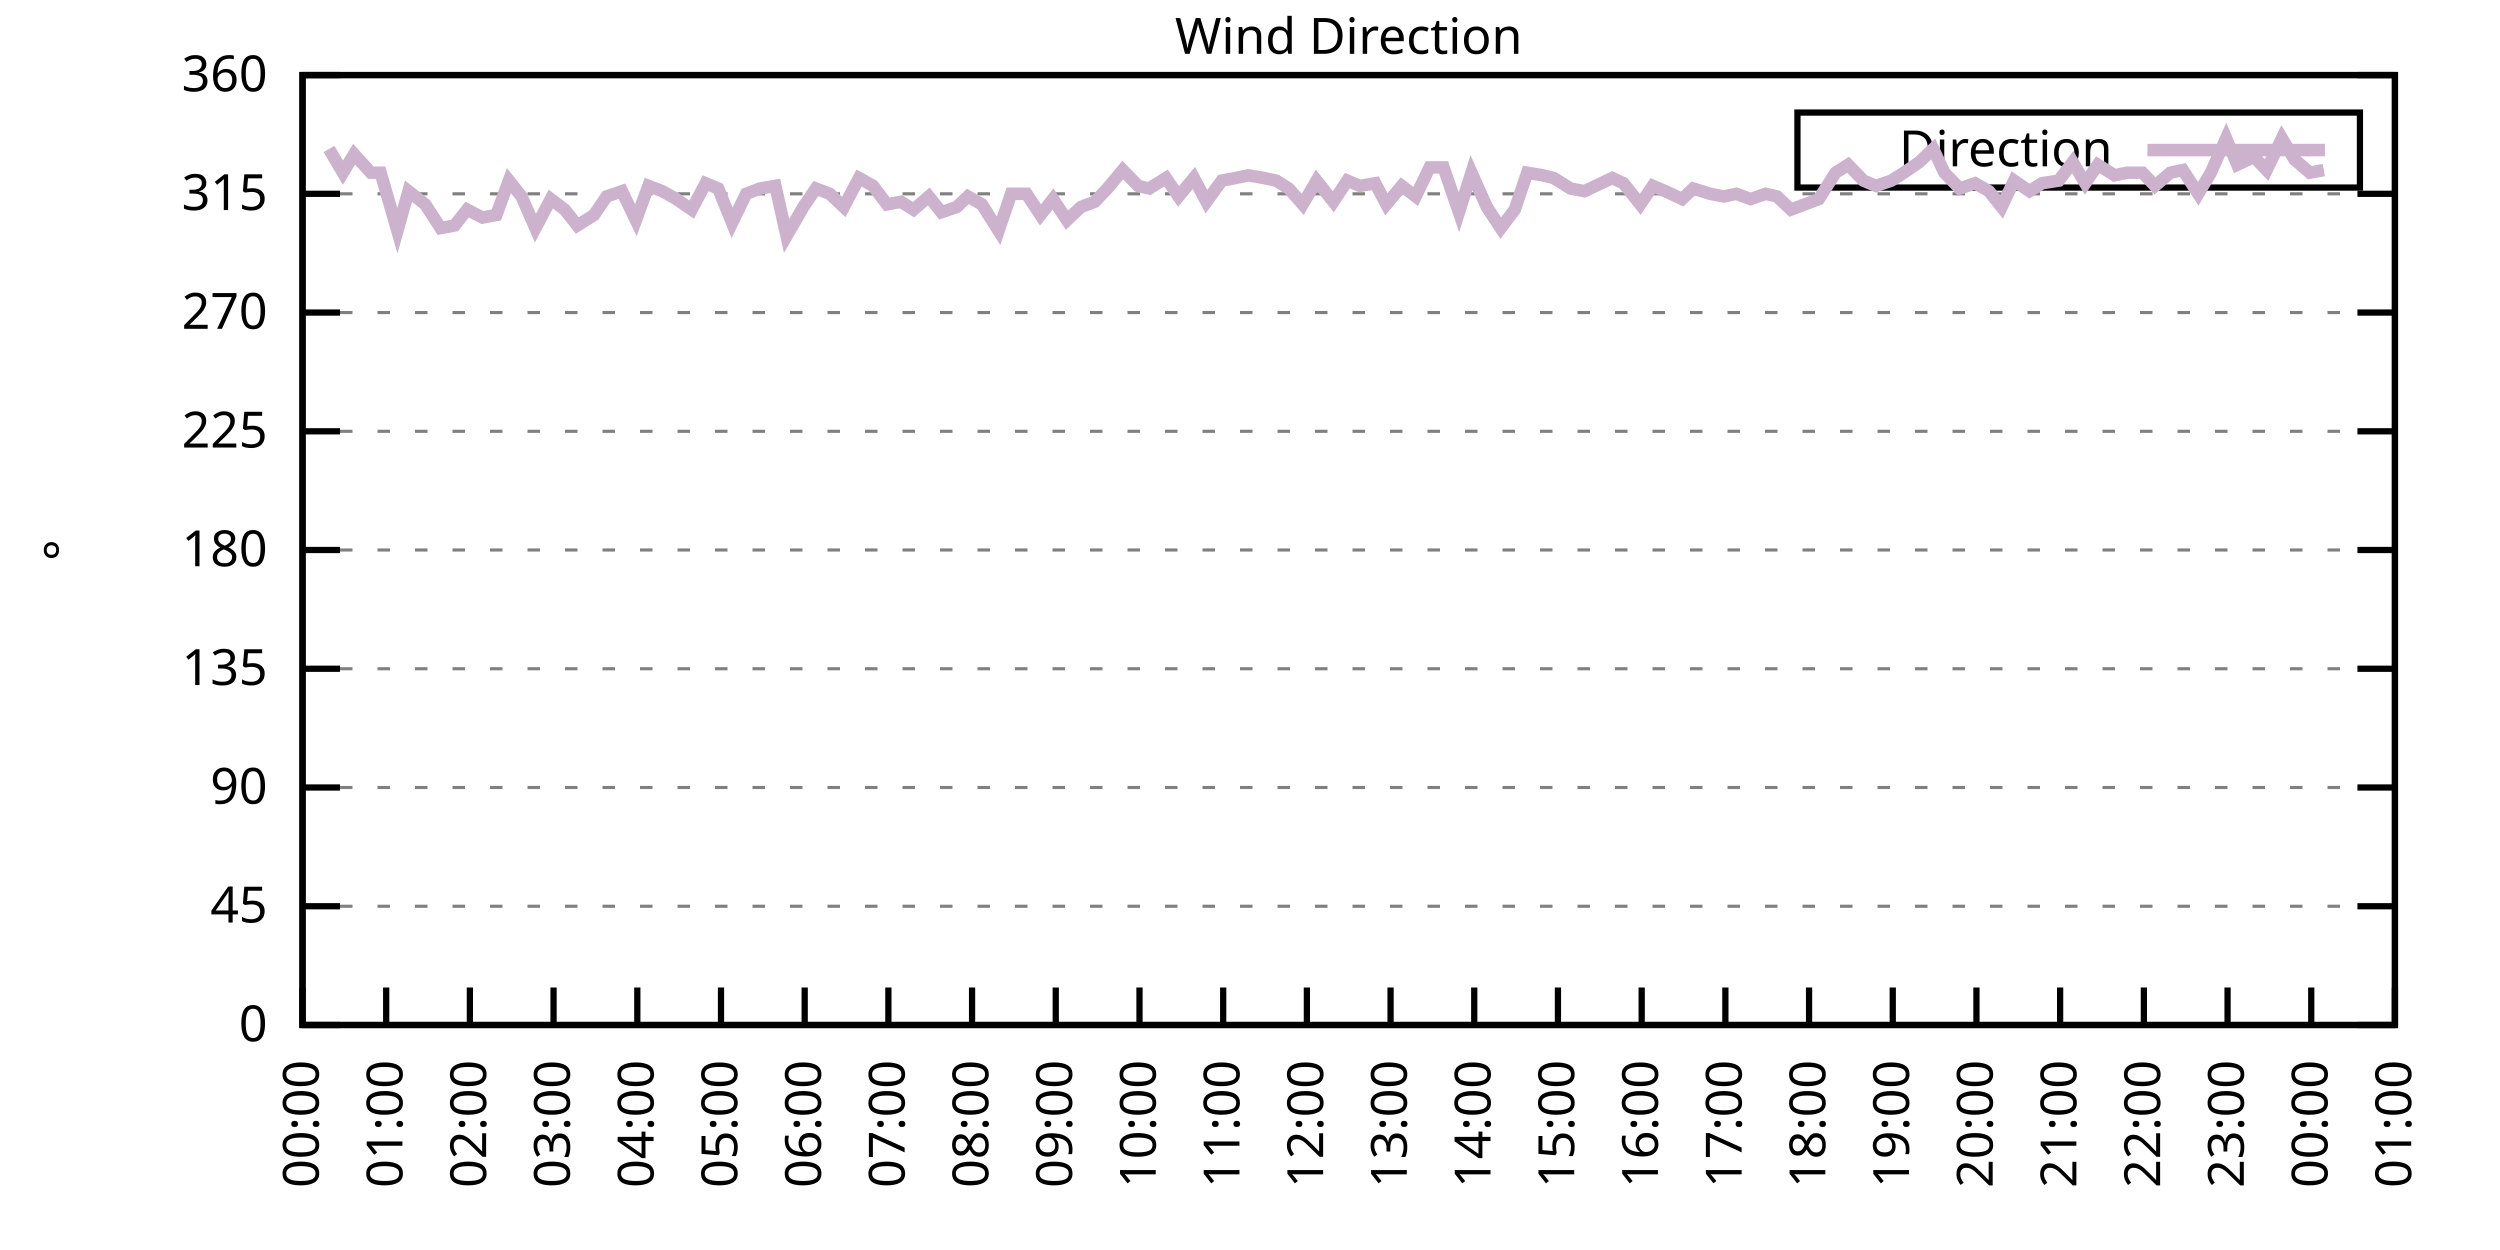
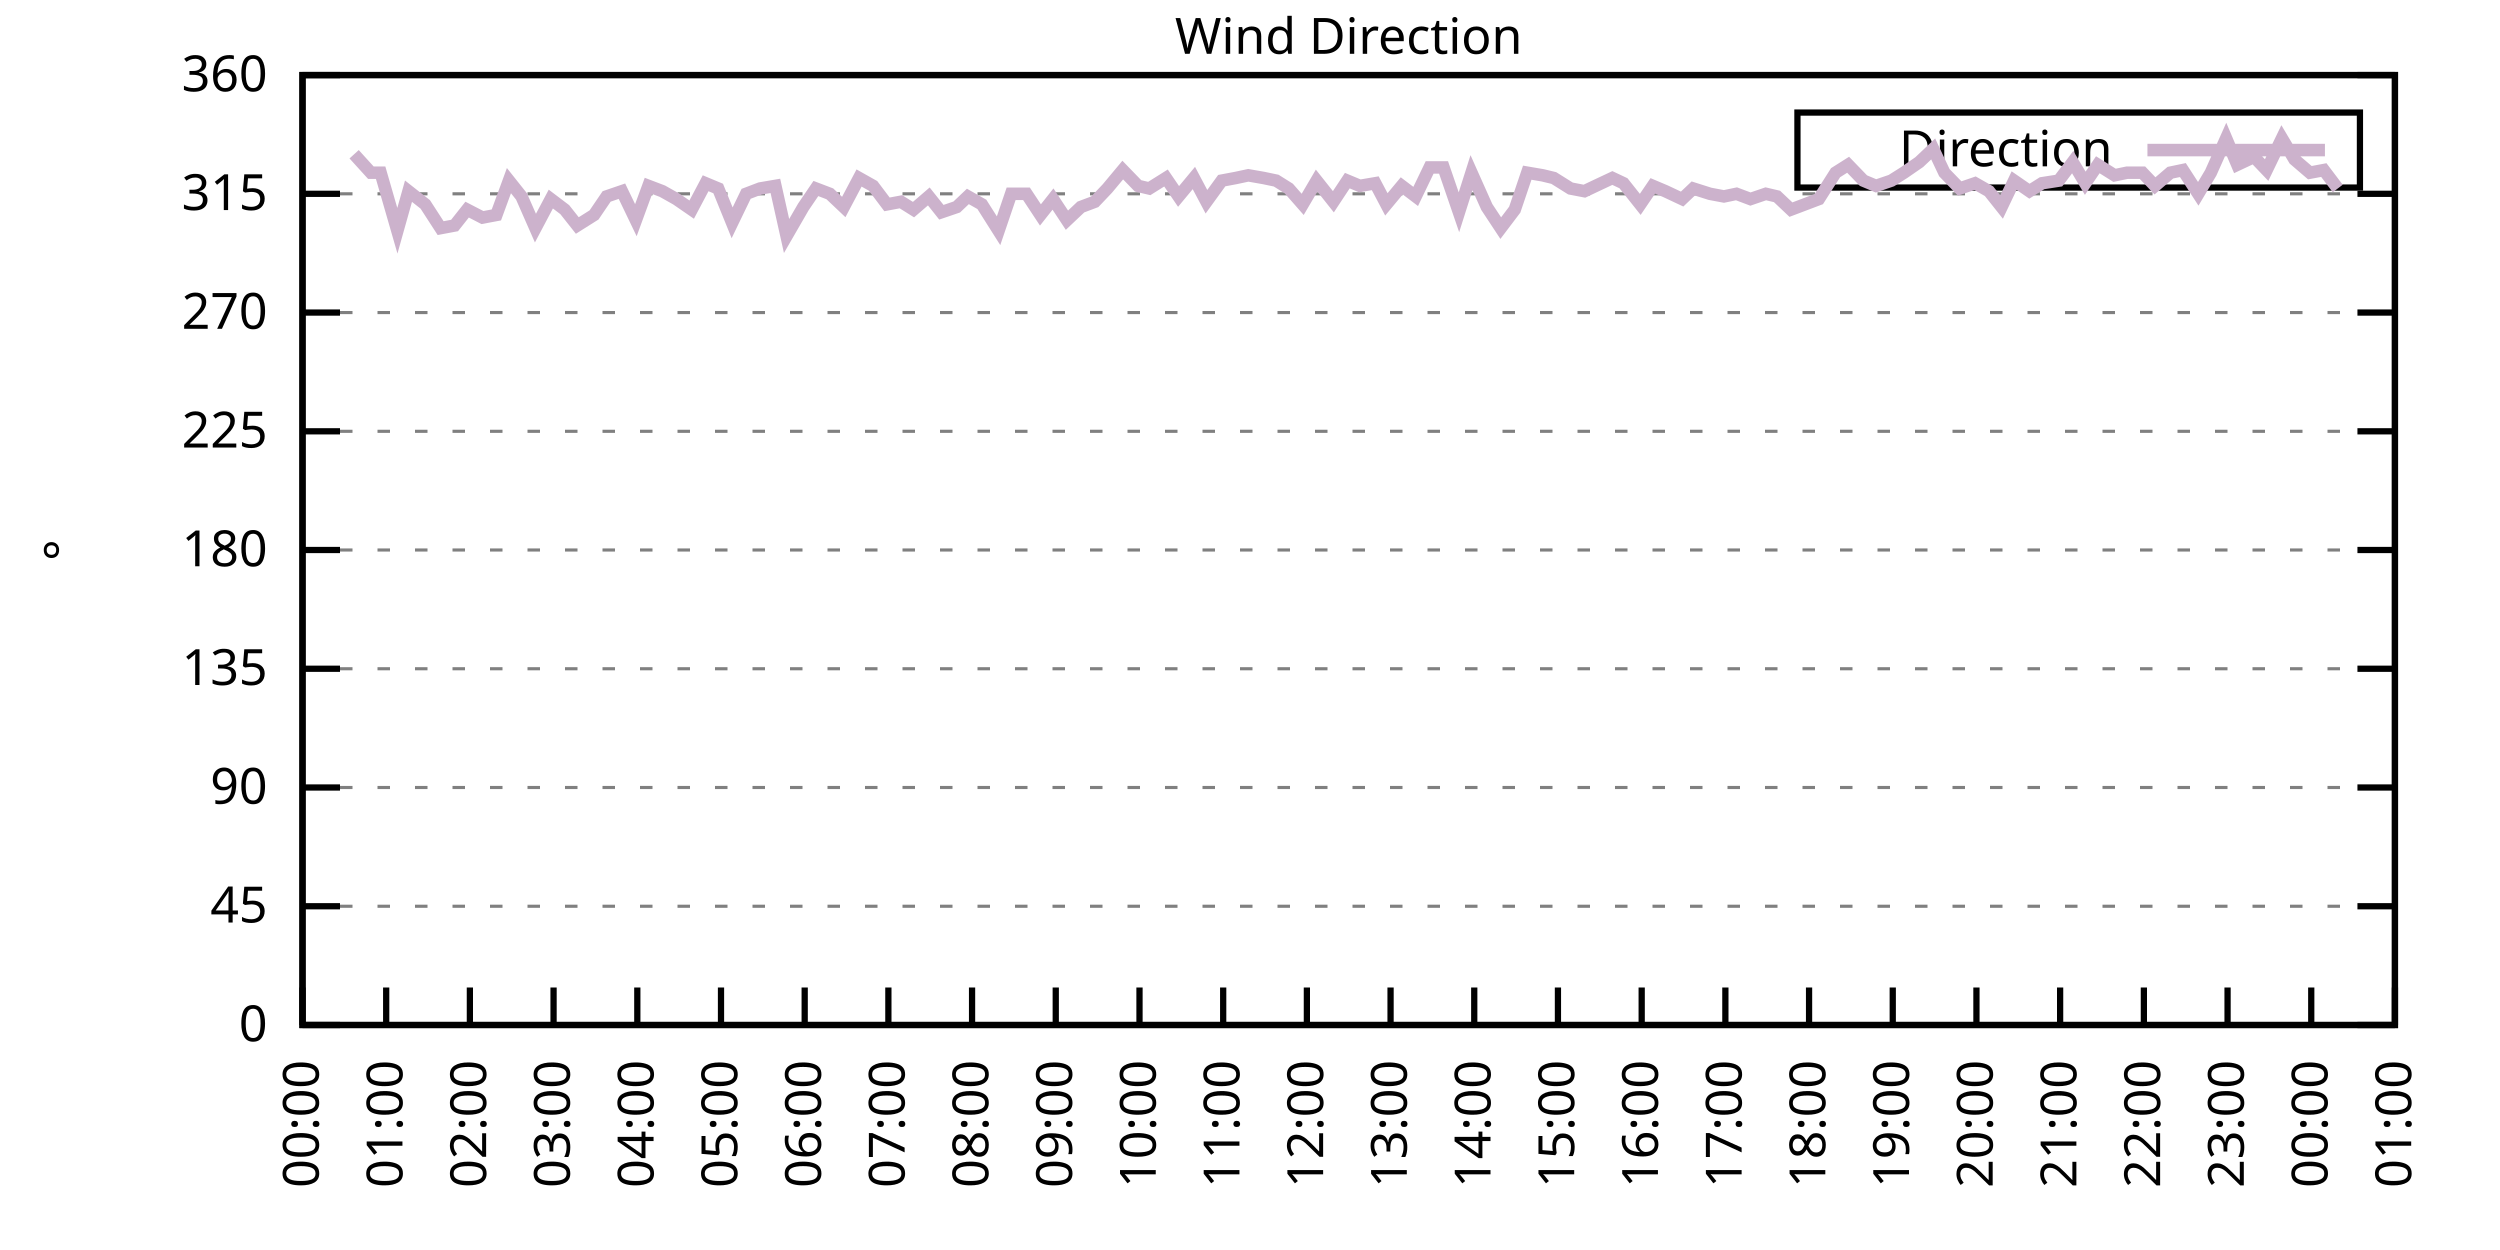
<svg xmlns="http://www.w3.org/2000/svg" xmlns:xlink="http://www.w3.org/1999/xlink" width="400" height="200" viewBox="0 0 400 200">
  <g id="gnuplot_canvas">
    <rect x="0" y="0" width="400" height="200" fill="none" />
    <defs>
      <circle id="gpDot" r="0.5" stroke-width="0.5" stroke="currentColor" />
      <path id="gpPt0" stroke-width="0.333" stroke="currentColor" d="M-1,0 h2 M0,-1 v2" />
      <path id="gpPt1" stroke-width="0.333" stroke="currentColor" d="M-1,-1 L1,1 M1,-1 L-1,1" />
      <path id="gpPt2" stroke-width="0.333" stroke="currentColor" d="M-1,0 L1,0 M0,-1 L0,1 M-1,-1 L1,1 M-1,1 L1,-1" />
      <rect id="gpPt3" stroke-width="0.333" stroke="currentColor" x="-1" y="-1" width="2" height="2" />
      <rect id="gpPt4" stroke-width="0.333" stroke="currentColor" fill="currentColor" x="-1" y="-1" width="2" height="2" />
      <circle id="gpPt5" stroke-width="0.333" stroke="currentColor" cx="0" cy="0" r="1" />
      <use xlink:href="#gpPt5" id="gpPt6" fill="currentColor" stroke="none" />
      <path id="gpPt7" stroke-width="0.333" stroke="currentColor" d="M0,-1.33 L-1.33,0.67 L1.33,0.67 z" />
      <use xlink:href="#gpPt7" id="gpPt8" fill="currentColor" stroke="none" />
      <use xlink:href="#gpPt7" id="gpPt9" stroke="currentColor" transform="rotate(180)" />
      <use xlink:href="#gpPt9" id="gpPt10" fill="currentColor" stroke="none" />
      <use xlink:href="#gpPt3" id="gpPt11" stroke="currentColor" transform="rotate(45)" />
      <use xlink:href="#gpPt11" id="gpPt12" fill="currentColor" stroke="none" />
      <path id="gpPt13" stroke-width="0.333" stroke="currentColor" d="M0,1.330 L1.265,0.411 L0.782,-1.067 L-0.782,-1.076 L-1.265,0.411 z" />
      <use xlink:href="#gpPt13" id="gpPt14" fill="currentColor" stroke="none" />
      <filter id="textbox" filterUnits="objectBoundingBox" x="0" y="0" height="1" width="1">
        <feFlood flood-color="white" flood-opacity="1" result="bgnd" />
        <feComposite in="SourceGraphic" in2="bgnd" operator="atop" />
      </filter>
      <filter id="greybox" filterUnits="objectBoundingBox" x="0" y="0" height="1" width="1">
        <feFlood flood-color="lightgrey" flood-opacity="1" result="grey" />
        <feComposite in="SourceGraphic" in2="grey" operator="atop" />
      </filter>
    </defs>
    <g fill="none" color="white" stroke="currentColor" stroke-width="1.00" stroke-linecap="butt" stroke-linejoin="miter">
</g>
    <g fill="none" color="black" stroke="currentColor" stroke-width="1.00" stroke-linecap="butt" stroke-linejoin="miter">
      <g stroke="none" shape-rendering="crispEdges">
        <polygon fill="rgb(255, 255, 255)" points="48.40,164.00 383.18,164.00 383.18,12.02 48.40,12.02 " />
      </g>
    </g>
    <g fill="none" color="black" stroke="currentColor" stroke-width="1.00" stroke-linecap="butt" stroke-linejoin="miter">
</g>
    <g fill="none" color="black" stroke="black" stroke-width="0.50" stroke-linecap="butt" stroke-linejoin="miter">
</g>
    <g fill="none" color="gray" stroke="currentColor" stroke-width="0.50" stroke-linecap="butt" stroke-linejoin="miter">
      <path stroke="gray" stroke-dasharray="2,4" class="gridline" d="M48.40,164.00 L383.19,164.00  " />
    </g>
    <g fill="none" color="gray" stroke="gray" stroke-width="1.00" stroke-linecap="butt" stroke-linejoin="miter">
</g>
    <g fill="none" color="black" stroke="currentColor" stroke-width="1.00" stroke-linecap="butt" stroke-linejoin="miter">
      <path stroke="black" d="M48.40,164.00 L54.40,164.00 M383.19,164.00 L377.19,164.00  " />
      <g transform="translate(42.80,166.60)" stroke="none" fill="black" font-family="Sans" font-size="8.00" text-anchor="end">
        <text>
          <tspan font-family="Sans"> 0</tspan>
        </text>
      </g>
    </g>
    <g fill="none" color="black" stroke="currentColor" stroke-width="1.00" stroke-linecap="butt" stroke-linejoin="miter">
</g>
    <g fill="none" color="black" stroke="black" stroke-width="0.50" stroke-linecap="butt" stroke-linejoin="miter">
</g>
    <g fill="none" color="gray" stroke="currentColor" stroke-width="0.50" stroke-linecap="butt" stroke-linejoin="miter">
      <path stroke="gray" stroke-dasharray="2,4" class="gridline" d="M48.40,145.00 L383.19,145.00  " />
    </g>
    <g fill="none" color="gray" stroke="gray" stroke-width="1.00" stroke-linecap="butt" stroke-linejoin="miter">
</g>
    <g fill="none" color="black" stroke="currentColor" stroke-width="1.00" stroke-linecap="butt" stroke-linejoin="miter">
      <path stroke="black" d="M48.40,145.00 L54.40,145.00 M383.19,145.00 L377.19,145.00  " />
      <g transform="translate(42.80,147.60)" stroke="none" fill="black" font-family="Sans" font-size="8.00" text-anchor="end">
        <text>
          <tspan font-family="Sans"> 45</tspan>
        </text>
      </g>
    </g>
    <g fill="none" color="black" stroke="currentColor" stroke-width="1.00" stroke-linecap="butt" stroke-linejoin="miter">
</g>
    <g fill="none" color="black" stroke="black" stroke-width="0.50" stroke-linecap="butt" stroke-linejoin="miter">
</g>
    <g fill="none" color="gray" stroke="currentColor" stroke-width="0.50" stroke-linecap="butt" stroke-linejoin="miter">
      <path stroke="gray" stroke-dasharray="2,4" class="gridline" d="M48.40,126.00 L383.19,126.00  " />
    </g>
    <g fill="none" color="gray" stroke="gray" stroke-width="1.00" stroke-linecap="butt" stroke-linejoin="miter">
</g>
    <g fill="none" color="black" stroke="currentColor" stroke-width="1.00" stroke-linecap="butt" stroke-linejoin="miter">
      <path stroke="black" d="M48.40,126.00 L54.40,126.00 M383.19,126.00 L377.19,126.00  " />
      <g transform="translate(42.80,128.60)" stroke="none" fill="black" font-family="Sans" font-size="8.00" text-anchor="end">
        <text>
          <tspan font-family="Sans"> 90</tspan>
        </text>
      </g>
    </g>
    <g fill="none" color="black" stroke="currentColor" stroke-width="1.00" stroke-linecap="butt" stroke-linejoin="miter">
</g>
    <g fill="none" color="black" stroke="black" stroke-width="0.50" stroke-linecap="butt" stroke-linejoin="miter">
</g>
    <g fill="none" color="gray" stroke="currentColor" stroke-width="0.50" stroke-linecap="butt" stroke-linejoin="miter">
      <path stroke="gray" stroke-dasharray="2,4" class="gridline" d="M48.40,107.00 L383.19,107.00  " />
    </g>
    <g fill="none" color="gray" stroke="gray" stroke-width="1.00" stroke-linecap="butt" stroke-linejoin="miter">
</g>
    <g fill="none" color="black" stroke="currentColor" stroke-width="1.00" stroke-linecap="butt" stroke-linejoin="miter">
      <path stroke="black" d="M48.40,107.00 L54.40,107.00 M383.19,107.00 L377.19,107.00  " />
      <g transform="translate(42.80,109.60)" stroke="none" fill="black" font-family="Sans" font-size="8.00" text-anchor="end">
        <text>
          <tspan font-family="Sans"> 135</tspan>
        </text>
      </g>
    </g>
    <g fill="none" color="black" stroke="currentColor" stroke-width="1.00" stroke-linecap="butt" stroke-linejoin="miter">
</g>
    <g fill="none" color="black" stroke="black" stroke-width="0.50" stroke-linecap="butt" stroke-linejoin="miter">
</g>
    <g fill="none" color="gray" stroke="currentColor" stroke-width="0.50" stroke-linecap="butt" stroke-linejoin="miter">
      <path stroke="gray" stroke-dasharray="2,4" class="gridline" d="M48.40,88.00 L383.19,88.00  " />
    </g>
    <g fill="none" color="gray" stroke="gray" stroke-width="1.00" stroke-linecap="butt" stroke-linejoin="miter">
</g>
    <g fill="none" color="black" stroke="currentColor" stroke-width="1.00" stroke-linecap="butt" stroke-linejoin="miter">
      <path stroke="black" d="M48.40,88.00 L54.40,88.00 M383.19,88.00 L377.19,88.00  " />
      <g transform="translate(42.80,90.60)" stroke="none" fill="black" font-family="Sans" font-size="8.00" text-anchor="end">
        <text>
          <tspan font-family="Sans"> 180</tspan>
        </text>
      </g>
    </g>
    <g fill="none" color="black" stroke="currentColor" stroke-width="1.00" stroke-linecap="butt" stroke-linejoin="miter">
</g>
    <g fill="none" color="black" stroke="black" stroke-width="0.50" stroke-linecap="butt" stroke-linejoin="miter">
</g>
    <g fill="none" color="gray" stroke="currentColor" stroke-width="0.50" stroke-linecap="butt" stroke-linejoin="miter">
      <path stroke="gray" stroke-dasharray="2,4" class="gridline" d="M48.40,69.01 L383.19,69.01  " />
    </g>
    <g fill="none" color="gray" stroke="gray" stroke-width="1.00" stroke-linecap="butt" stroke-linejoin="miter">
</g>
    <g fill="none" color="black" stroke="currentColor" stroke-width="1.00" stroke-linecap="butt" stroke-linejoin="miter">
      <path stroke="black" d="M48.40,69.01 L54.40,69.01 M383.19,69.01 L377.19,69.01  " />
      <g transform="translate(42.80,71.61)" stroke="none" fill="black" font-family="Sans" font-size="8.00" text-anchor="end">
        <text>
          <tspan font-family="Sans"> 225</tspan>
        </text>
      </g>
    </g>
    <g fill="none" color="black" stroke="currentColor" stroke-width="1.00" stroke-linecap="butt" stroke-linejoin="miter">
</g>
    <g fill="none" color="black" stroke="black" stroke-width="0.50" stroke-linecap="butt" stroke-linejoin="miter">
</g>
    <g fill="none" color="gray" stroke="currentColor" stroke-width="0.50" stroke-linecap="butt" stroke-linejoin="miter">
      <path stroke="gray" stroke-dasharray="2,4" class="gridline" d="M48.40,50.01 L383.19,50.01  " />
    </g>
    <g fill="none" color="gray" stroke="gray" stroke-width="1.00" stroke-linecap="butt" stroke-linejoin="miter">
</g>
    <g fill="none" color="black" stroke="currentColor" stroke-width="1.00" stroke-linecap="butt" stroke-linejoin="miter">
      <path stroke="black" d="M48.40,50.01 L54.40,50.01 M383.19,50.01 L377.19,50.01  " />
      <g transform="translate(42.80,52.61)" stroke="none" fill="black" font-family="Sans" font-size="8.00" text-anchor="end">
        <text>
          <tspan font-family="Sans"> 270</tspan>
        </text>
      </g>
    </g>
    <g fill="none" color="black" stroke="currentColor" stroke-width="1.00" stroke-linecap="butt" stroke-linejoin="miter">
</g>
    <g fill="none" color="black" stroke="black" stroke-width="0.50" stroke-linecap="butt" stroke-linejoin="miter">
</g>
    <g fill="none" color="gray" stroke="currentColor" stroke-width="0.50" stroke-linecap="butt" stroke-linejoin="miter">
      <path stroke="gray" stroke-dasharray="2,4" class="gridline" d="M48.40,31.01 L383.19,31.01  " />
    </g>
    <g fill="none" color="gray" stroke="gray" stroke-width="1.00" stroke-linecap="butt" stroke-linejoin="miter">
</g>
    <g fill="none" color="black" stroke="currentColor" stroke-width="1.00" stroke-linecap="butt" stroke-linejoin="miter">
      <path stroke="black" d="M48.40,31.01 L54.40,31.01 M383.19,31.01 L377.19,31.01  " />
      <g transform="translate(42.80,33.61)" stroke="none" fill="black" font-family="Sans" font-size="8.00" text-anchor="end">
        <text>
          <tspan font-family="Sans"> 315</tspan>
        </text>
      </g>
    </g>
    <g fill="none" color="black" stroke="currentColor" stroke-width="1.00" stroke-linecap="butt" stroke-linejoin="miter">
</g>
    <g fill="none" color="black" stroke="black" stroke-width="0.50" stroke-linecap="butt" stroke-linejoin="miter">
</g>
    <g fill="none" color="gray" stroke="currentColor" stroke-width="0.50" stroke-linecap="butt" stroke-linejoin="miter">
      <path stroke="gray" stroke-dasharray="2,4" class="gridline" d="M48.40,12.01 L383.19,12.01  " />
    </g>
    <g fill="none" color="gray" stroke="gray" stroke-width="1.00" stroke-linecap="butt" stroke-linejoin="miter">
</g>
    <g fill="none" color="black" stroke="currentColor" stroke-width="1.00" stroke-linecap="butt" stroke-linejoin="miter">
      <path stroke="black" d="M48.40,12.01 L54.40,12.01 M383.19,12.01 L377.19,12.01  " />
      <g transform="translate(42.80,14.61)" stroke="none" fill="black" font-family="Sans" font-size="8.00" text-anchor="end">
        <text>
          <tspan font-family="Sans"> 360</tspan>
        </text>
      </g>
    </g>
    <g fill="none" color="black" stroke="currentColor" stroke-width="1.00" stroke-linecap="butt" stroke-linejoin="miter">
      <path stroke="black" d="M48.40,164.00 L48.40,158.00  " />
      <g transform="translate(51.00,169.60) rotate(270.00)" stroke="none" fill="black" font-family="Sans" font-size="8.00" text-anchor="end">
        <text>
          <tspan font-family="Sans">00:00</tspan>
        </text>
      </g>
    </g>
    <g fill="none" color="black" stroke="currentColor" stroke-width="1.00" stroke-linecap="butt" stroke-linejoin="miter">
      <path stroke="black" d="M61.79,164.00 L61.79,158.00  " />
      <g transform="translate(64.39,169.60) rotate(270.00)" stroke="none" fill="black" font-family="Sans" font-size="8.00" text-anchor="end">
        <text>
          <tspan font-family="Sans">01:00</tspan>
        </text>
      </g>
    </g>
    <g fill="none" color="black" stroke="currentColor" stroke-width="1.00" stroke-linecap="butt" stroke-linejoin="miter">
      <path stroke="black" d="M75.18,164.00 L75.18,158.00  " />
      <g transform="translate(77.78,169.60) rotate(270.00)" stroke="none" fill="black" font-family="Sans" font-size="8.00" text-anchor="end">
        <text>
          <tspan font-family="Sans">02:00</tspan>
        </text>
      </g>
    </g>
    <g fill="none" color="black" stroke="currentColor" stroke-width="1.00" stroke-linecap="butt" stroke-linejoin="miter">
      <path stroke="black" d="M88.57,164.00 L88.57,158.00  " />
      <g transform="translate(91.17,169.60) rotate(270.00)" stroke="none" fill="black" font-family="Sans" font-size="8.00" text-anchor="end">
        <text>
          <tspan font-family="Sans">03:00</tspan>
        </text>
      </g>
    </g>
    <g fill="none" color="black" stroke="currentColor" stroke-width="1.00" stroke-linecap="butt" stroke-linejoin="miter">
      <path stroke="black" d="M101.97,164.00 L101.97,158.00  " />
      <g transform="translate(104.57,169.60) rotate(270.00)" stroke="none" fill="black" font-family="Sans" font-size="8.00" text-anchor="end">
        <text>
          <tspan font-family="Sans">04:00</tspan>
        </text>
      </g>
    </g>
    <g fill="none" color="black" stroke="currentColor" stroke-width="1.00" stroke-linecap="butt" stroke-linejoin="miter">
      <path stroke="black" d="M115.36,164.00 L115.36,158.00  " />
      <g transform="translate(117.96,169.60) rotate(270.00)" stroke="none" fill="black" font-family="Sans" font-size="8.00" text-anchor="end">
        <text>
          <tspan font-family="Sans">05:00</tspan>
        </text>
      </g>
    </g>
    <g fill="none" color="black" stroke="currentColor" stroke-width="1.00" stroke-linecap="butt" stroke-linejoin="miter">
      <path stroke="black" d="M128.75,164.00 L128.75,158.00  " />
      <g transform="translate(131.35,169.60) rotate(270.00)" stroke="none" fill="black" font-family="Sans" font-size="8.00" text-anchor="end">
        <text>
          <tspan font-family="Sans">06:00</tspan>
        </text>
      </g>
    </g>
    <g fill="none" color="black" stroke="currentColor" stroke-width="1.00" stroke-linecap="butt" stroke-linejoin="miter">
      <path stroke="black" d="M142.14,164.00 L142.14,158.00  " />
      <g transform="translate(144.74,169.60) rotate(270.00)" stroke="none" fill="black" font-family="Sans" font-size="8.00" text-anchor="end">
        <text>
          <tspan font-family="Sans">07:00</tspan>
        </text>
      </g>
    </g>
    <g fill="none" color="black" stroke="currentColor" stroke-width="1.00" stroke-linecap="butt" stroke-linejoin="miter">
      <path stroke="black" d="M155.53,164.00 L155.53,158.00  " />
      <g transform="translate(158.13,169.60) rotate(270.00)" stroke="none" fill="black" font-family="Sans" font-size="8.00" text-anchor="end">
        <text>
          <tspan font-family="Sans">08:00</tspan>
        </text>
      </g>
    </g>
    <g fill="none" color="black" stroke="currentColor" stroke-width="1.00" stroke-linecap="butt" stroke-linejoin="miter">
      <path stroke="black" d="M168.92,164.00 L168.92,158.00  " />
      <g transform="translate(171.52,169.60) rotate(270.00)" stroke="none" fill="black" font-family="Sans" font-size="8.00" text-anchor="end">
        <text>
          <tspan font-family="Sans">09:00</tspan>
        </text>
      </g>
    </g>
    <g fill="none" color="black" stroke="currentColor" stroke-width="1.00" stroke-linecap="butt" stroke-linejoin="miter">
      <path stroke="black" d="M182.32,164.00 L182.32,158.00  " />
      <g transform="translate(184.92,169.60) rotate(270.00)" stroke="none" fill="black" font-family="Sans" font-size="8.00" text-anchor="end">
        <text>
          <tspan font-family="Sans">10:00</tspan>
        </text>
      </g>
    </g>
    <g fill="none" color="black" stroke="currentColor" stroke-width="1.00" stroke-linecap="butt" stroke-linejoin="miter">
      <path stroke="black" d="M195.71,164.00 L195.71,158.00  " />
      <g transform="translate(198.31,169.60) rotate(270.00)" stroke="none" fill="black" font-family="Sans" font-size="8.00" text-anchor="end">
        <text>
          <tspan font-family="Sans">11:00</tspan>
        </text>
      </g>
    </g>
    <g fill="none" color="black" stroke="currentColor" stroke-width="1.00" stroke-linecap="butt" stroke-linejoin="miter">
      <path stroke="black" d="M209.10,164.00 L209.10,158.00  " />
      <g transform="translate(211.70,169.60) rotate(270.00)" stroke="none" fill="black" font-family="Sans" font-size="8.00" text-anchor="end">
        <text>
          <tspan font-family="Sans">12:00</tspan>
        </text>
      </g>
    </g>
    <g fill="none" color="black" stroke="currentColor" stroke-width="1.00" stroke-linecap="butt" stroke-linejoin="miter">
      <path stroke="black" d="M222.49,164.00 L222.49,158.00  " />
      <g transform="translate(225.09,169.60) rotate(270.00)" stroke="none" fill="black" font-family="Sans" font-size="8.00" text-anchor="end">
        <text>
          <tspan font-family="Sans">13:00</tspan>
        </text>
      </g>
    </g>
    <g fill="none" color="black" stroke="currentColor" stroke-width="1.00" stroke-linecap="butt" stroke-linejoin="miter">
      <path stroke="black" d="M235.88,164.00 L235.88,158.00  " />
      <g transform="translate(238.48,169.60) rotate(270.00)" stroke="none" fill="black" font-family="Sans" font-size="8.00" text-anchor="end">
        <text>
          <tspan font-family="Sans">14:00</tspan>
        </text>
      </g>
    </g>
    <g fill="none" color="black" stroke="currentColor" stroke-width="1.00" stroke-linecap="butt" stroke-linejoin="miter">
      <path stroke="black" d="M249.27,164.00 L249.27,158.00  " />
      <g transform="translate(251.87,169.60) rotate(270.00)" stroke="none" fill="black" font-family="Sans" font-size="8.00" text-anchor="end">
        <text>
          <tspan font-family="Sans">15:00</tspan>
        </text>
      </g>
    </g>
    <g fill="none" color="black" stroke="currentColor" stroke-width="1.00" stroke-linecap="butt" stroke-linejoin="miter">
      <path stroke="black" d="M262.67,164.00 L262.67,158.00  " />
      <g transform="translate(265.27,169.60) rotate(270.00)" stroke="none" fill="black" font-family="Sans" font-size="8.00" text-anchor="end">
        <text>
          <tspan font-family="Sans">16:00</tspan>
        </text>
      </g>
    </g>
    <g fill="none" color="black" stroke="currentColor" stroke-width="1.00" stroke-linecap="butt" stroke-linejoin="miter">
      <path stroke="black" d="M276.06,164.00 L276.06,158.00  " />
      <g transform="translate(278.66,169.60) rotate(270.00)" stroke="none" fill="black" font-family="Sans" font-size="8.00" text-anchor="end">
        <text>
          <tspan font-family="Sans">17:00</tspan>
        </text>
      </g>
    </g>
    <g fill="none" color="black" stroke="currentColor" stroke-width="1.00" stroke-linecap="butt" stroke-linejoin="miter">
      <path stroke="black" d="M289.45,164.00 L289.45,158.00  " />
      <g transform="translate(292.05,169.60) rotate(270.00)" stroke="none" fill="black" font-family="Sans" font-size="8.00" text-anchor="end">
        <text>
          <tspan font-family="Sans">18:00</tspan>
        </text>
      </g>
    </g>
    <g fill="none" color="black" stroke="currentColor" stroke-width="1.00" stroke-linecap="butt" stroke-linejoin="miter">
      <path stroke="black" d="M302.84,164.00 L302.84,158.00  " />
      <g transform="translate(305.44,169.60) rotate(270.00)" stroke="none" fill="black" font-family="Sans" font-size="8.00" text-anchor="end">
        <text>
          <tspan font-family="Sans">19:00</tspan>
        </text>
      </g>
    </g>
    <g fill="none" color="black" stroke="currentColor" stroke-width="1.00" stroke-linecap="butt" stroke-linejoin="miter">
      <path stroke="black" d="M316.23,164.00 L316.23,158.00  " />
      <g transform="translate(318.83,169.60) rotate(270.00)" stroke="none" fill="black" font-family="Sans" font-size="8.00" text-anchor="end">
        <text>
          <tspan font-family="Sans">20:00</tspan>
        </text>
      </g>
    </g>
    <g fill="none" color="black" stroke="currentColor" stroke-width="1.00" stroke-linecap="butt" stroke-linejoin="miter">
      <path stroke="black" d="M329.62,164.00 L329.62,158.00  " />
      <g transform="translate(332.22,169.60) rotate(270.00)" stroke="none" fill="black" font-family="Sans" font-size="8.00" text-anchor="end">
        <text>
          <tspan font-family="Sans">21:00</tspan>
        </text>
      </g>
    </g>
    <g fill="none" color="black" stroke="currentColor" stroke-width="1.00" stroke-linecap="butt" stroke-linejoin="miter">
      <path stroke="black" d="M343.02,164.00 L343.02,158.00  " />
      <g transform="translate(345.62,169.60) rotate(270.00)" stroke="none" fill="black" font-family="Sans" font-size="8.00" text-anchor="end">
        <text>
          <tspan font-family="Sans">22:00</tspan>
        </text>
      </g>
    </g>
    <g fill="none" color="black" stroke="currentColor" stroke-width="1.00" stroke-linecap="butt" stroke-linejoin="miter">
      <path stroke="black" d="M356.41,164.00 L356.41,158.00  " />
      <g transform="translate(359.01,169.60) rotate(270.00)" stroke="none" fill="black" font-family="Sans" font-size="8.00" text-anchor="end">
        <text>
          <tspan font-family="Sans">23:00</tspan>
        </text>
      </g>
    </g>
    <g fill="none" color="black" stroke="currentColor" stroke-width="1.00" stroke-linecap="butt" stroke-linejoin="miter">
      <path stroke="black" d="M369.80,164.00 L369.80,158.00  " />
      <g transform="translate(372.40,169.60) rotate(270.00)" stroke="none" fill="black" font-family="Sans" font-size="8.00" text-anchor="end">
        <text>
          <tspan font-family="Sans">00:00</tspan>
        </text>
      </g>
    </g>
    <g fill="none" color="black" stroke="currentColor" stroke-width="1.00" stroke-linecap="butt" stroke-linejoin="miter">
      <path stroke="black" d="M383.19,164.00 L383.19,158.00  " />
      <g transform="translate(385.79,169.60) rotate(270.00)" stroke="none" fill="black" font-family="Sans" font-size="8.00" text-anchor="end">
        <text>
          <tspan font-family="Sans">01:00</tspan>
        </text>
      </g>
    </g>
    <g fill="none" color="black" stroke="currentColor" stroke-width="1.00" stroke-linecap="butt" stroke-linejoin="miter">
</g>
    <g fill="none" color="black" stroke="currentColor" stroke-width="1.00" stroke-linecap="butt" stroke-linejoin="miter">
      <path stroke="black" d="M48.40,12.01 L48.40,164.00 L383.19,164.00 L383.19,12.01 L48.40,12.01 Z  " />
    </g>
    <g fill="none" color="black" stroke="currentColor" stroke-width="1.00" stroke-linecap="butt" stroke-linejoin="miter">
</g>
    <g fill="none" color="black" stroke="currentColor" stroke-width="1.00" stroke-linecap="butt" stroke-linejoin="miter">
      <path stroke="black" d="M287.59,30.01 L287.59,18.01 L377.59,18.01 L377.59,30.01 L287.59,30.01 Z  " />
    </g>
    <g id="Wind_direction_plot_1">
      <g fill="none" color="white" stroke="black" stroke-width="2.00" stroke-linecap="butt" stroke-linejoin="miter">
</g>
      <g fill="none" color="black" stroke="currentColor" stroke-width="2.00" stroke-linecap="butt" stroke-linejoin="miter">
        <g transform="translate(337.99,26.61)" stroke="none" fill="black" font-family="Sans" font-size="8.00" text-anchor="end">
          <text>
            <tspan font-family="Sans">Direction</tspan>
          </text>
        </g>
      </g>
      <g fill="none" color="black" stroke="currentColor" stroke-width="2.00" stroke-linecap="butt" stroke-linejoin="miter">
-         <path stroke="rgb(204, 178, 204)" d="M343.59,24.01 L371.99,24.01 M52.64,23.83 L54.87,27.63 L56.66,24.68 L59.34,27.63 L60.90,27.63 L63.58,36.92   L65.36,30.59 L68.04,32.70 L70.50,36.50 L72.73,36.08 L74.74,33.54 L77.19,34.81 L79.42,34.39 L81.43,28.90   L83.44,31.43 L85.67,36.50 L88.13,31.85 L90.36,33.54 L92.37,36.08 L95.05,34.39 L97.06,31.43 L99.51,30.59   L101.74,35.23 L103.75,29.74 L105.98,30.59 L108.22,31.85 L110.67,33.54 L112.90,29.32 L114.91,30.16 L117.14,35.65   L119.38,31.01 L121.61,30.16 L124.06,29.74 L125.85,37.76 L128.53,33.12 L130.54,30.16 L132.77,31.01 L135.00,33.12   L137.45,28.48 L139.69,29.74 L141.92,32.70 L144.15,32.28 L146.16,33.54 L148.61,31.43 L150.62,33.96 L153.08,33.12   L154.86,31.43 L157.10,32.70 L159.77,36.92 L161.78,31.01 L164.24,31.01 L166.47,34.39 L168.48,31.85 L170.71,35.23   L172.94,33.12 L175.17,32.28 L177.18,30.16 L179.64,27.21 L182.09,29.74 L183.88,30.16 L186.56,28.48 L188.57,31.43   L191.02,28.48 L193.03,32.28 L195.48,28.90 L197.72,28.48 L199.73,28.05 L202.18,28.48 L204.19,28.90 L206.20,30.16   L208.43,32.70 L210.66,28.90 L213.34,32.28 L215.57,28.90 L217.58,29.74 L220.04,29.32 L221.82,32.70 L224.28,29.74   L226.51,31.43 L228.74,26.79 L230.97,26.79 L233.43,33.96 L235.44,27.63 L237.89,33.12 L240.12,36.50 L242.36,33.54   L244.36,27.63 L246.82,28.05 L248.60,28.48 L251.28,30.16 L253.51,30.59 L255.30,29.74 L257.98,28.48 L259.76,29.32   L262.44,32.70 L264.45,29.74 L266.46,30.59 L269.14,31.85 L270.92,30.16 L273.60,31.01 L275.83,31.43 L277.84,31.01   L280.07,31.85 L282.53,31.01 L284.32,31.43 L286.55,33.54 L291.01,31.85 L293.69,27.63 L295.70,26.36 L298.15,28.90   L300.16,29.74 L302.62,28.90 L304.63,27.63 L307.08,25.94 L309.31,23.83 L311.10,27.63 L313.55,30.16 L316.01,29.32   L318.24,30.59 L320.25,33.12 L322.26,28.90 L324.71,30.59 L326.72,29.32 L329.40,28.90 L331.63,25.94 L333.64,29.32   L335.65,26.36 L338.33,28.05 L340.34,27.63 L342.79,27.63 L344.80,29.74 L347.26,27.63 L349.26,27.21 L351.72,31.01   L353.73,27.63 L356.18,22.14 L357.97,26.36 L360.65,25.10 L362.66,27.21 L365.11,22.14 L367.12,25.52 L369.58,27.63   L371.81,27.21  " />
+         <path stroke="rgb(204, 178, 204)" d="M343.59,24.01 L371.99,24.01 M56.66,24.68 L59.34,27.63 L60.90,27.63 L63.58,36.92 L65.36,30.59 L68.04,32.70   L70.50,36.50 L72.73,36.08 L74.74,33.54 L77.19,34.81 L79.42,34.39 L81.43,28.90 L83.44,31.43 L85.67,36.50   L88.13,31.85 L90.36,33.54 L92.37,36.08 L95.05,34.39 L97.06,31.43 L99.51,30.59 L101.74,35.23 L103.75,29.74   L105.98,30.59 L108.22,31.85 L110.67,33.54 L112.90,29.32 L114.91,30.16 L117.14,35.65 L119.38,31.01 L121.61,30.16   L124.06,29.74 L125.85,37.76 L128.53,33.12 L130.54,30.16 L132.77,31.01 L135.00,33.12 L137.45,28.48 L139.69,29.74   L141.92,32.70 L144.15,32.28 L146.16,33.54 L148.61,31.43 L150.62,33.96 L153.08,33.12 L154.86,31.43 L157.10,32.70   L159.77,36.92 L161.78,31.01 L164.24,31.01 L166.47,34.39 L168.48,31.85 L170.71,35.23 L172.94,33.12 L175.17,32.28   L177.18,30.16 L179.64,27.21 L182.09,29.74 L183.88,30.16 L186.56,28.48 L188.57,31.43 L191.02,28.48 L193.03,32.28   L195.48,28.90 L197.72,28.48 L199.73,28.05 L202.18,28.48 L204.19,28.90 L206.20,30.16 L208.43,32.70 L210.66,28.90   L213.34,32.28 L215.57,28.90 L217.58,29.74 L220.04,29.32 L221.82,32.70 L224.28,29.74 L226.51,31.43 L228.74,26.79   L230.97,26.79 L233.43,33.96 L235.44,27.63 L237.89,33.12 L240.12,36.50 L242.36,33.54 L244.36,27.63 L246.82,28.05   L248.60,28.48 L251.28,30.16 L253.51,30.59 L255.30,29.74 L257.98,28.48 L259.76,29.32 L262.44,32.70 L264.45,29.74   L266.46,30.59 L269.14,31.85 L270.92,30.16 L273.60,31.01 L275.83,31.43 L277.84,31.01 L280.07,31.85 L282.53,31.01   L284.32,31.43 L286.55,33.54 L291.01,31.85 L293.69,27.63 L295.70,26.36 L298.15,28.90 L300.16,29.74 L302.62,28.90   L304.63,27.63 L307.08,25.94 L309.31,23.83 L311.10,27.63 L313.55,30.16 L316.01,29.32 L318.24,30.59 L320.25,33.12   L322.26,28.90 L324.71,30.59 L326.72,29.32 L329.40,28.90 L331.63,25.94 L333.64,29.32 L335.65,26.36 L338.33,28.05   L340.34,27.63 L342.79,27.63 L344.80,29.74 L347.26,27.63 L349.26,27.21 L351.72,31.01 L353.73,27.63 L356.18,22.14   L357.97,26.36 L360.65,25.10 L362.66,27.21 L365.11,22.14 L367.12,25.52 L369.58,27.63 L371.81,27.21 L374.04,30.16    " />
      </g>
    </g>
    <g fill="none" color="black" stroke="currentColor" stroke-width="2.00" stroke-linecap="butt" stroke-linejoin="miter">
</g>
    <g fill="none" color="black" stroke="black" stroke-width="1.00" stroke-linecap="butt" stroke-linejoin="miter">
</g>
    <g fill="none" color="black" stroke="currentColor" stroke-width="1.00" stroke-linecap="butt" stroke-linejoin="miter">
      <path stroke="black" d="M48.40,12.01 L48.40,164.00 L383.19,164.00 L383.19,12.01 L48.40,12.01 Z  " />
      <g transform="translate(12.80,88.01) rotate(270.00)" stroke="none" fill="black" font-family="Sans" font-size="8.00" text-anchor="middle">
        <text>
          <tspan font-family="Sans">°</tspan>
        </text>
      </g>
    </g>
    <g fill="none" color="black" stroke="currentColor" stroke-width="1.00" stroke-linecap="butt" stroke-linejoin="miter">
</g>
    <g fill="none" color="black" stroke="currentColor" stroke-width="1.00" stroke-linecap="butt" stroke-linejoin="miter">
      <g transform="translate(215.79,8.61)" stroke="none" fill="black" font-family="Sans" font-size="8.00" text-anchor="middle">
        <text>
          <tspan font-family="Sans">Wind Direction</tspan>
        </text>
      </g>
    </g>
    <g fill="none" color="black" stroke="currentColor" stroke-width="1.00" stroke-linecap="butt" stroke-linejoin="miter">
</g>
  </g>
</svg>
